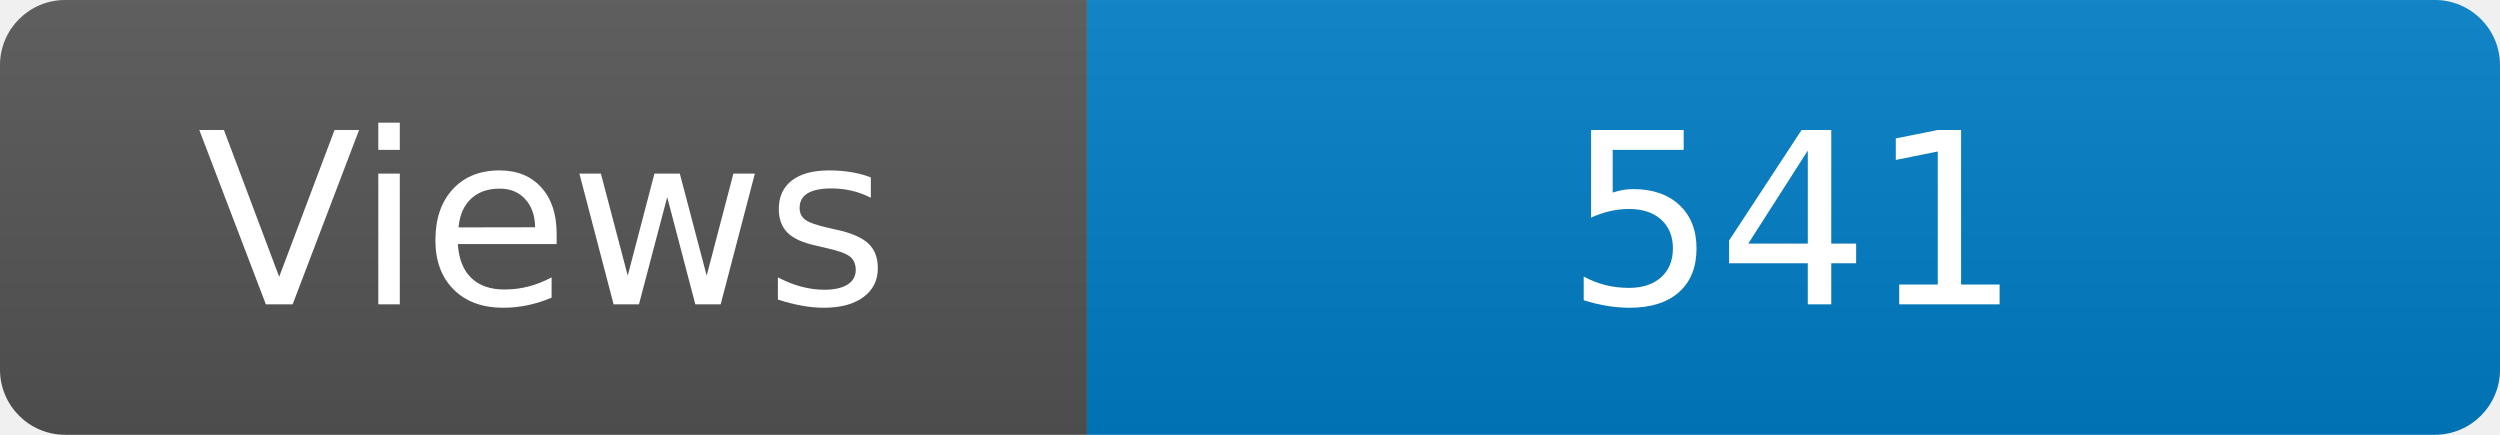
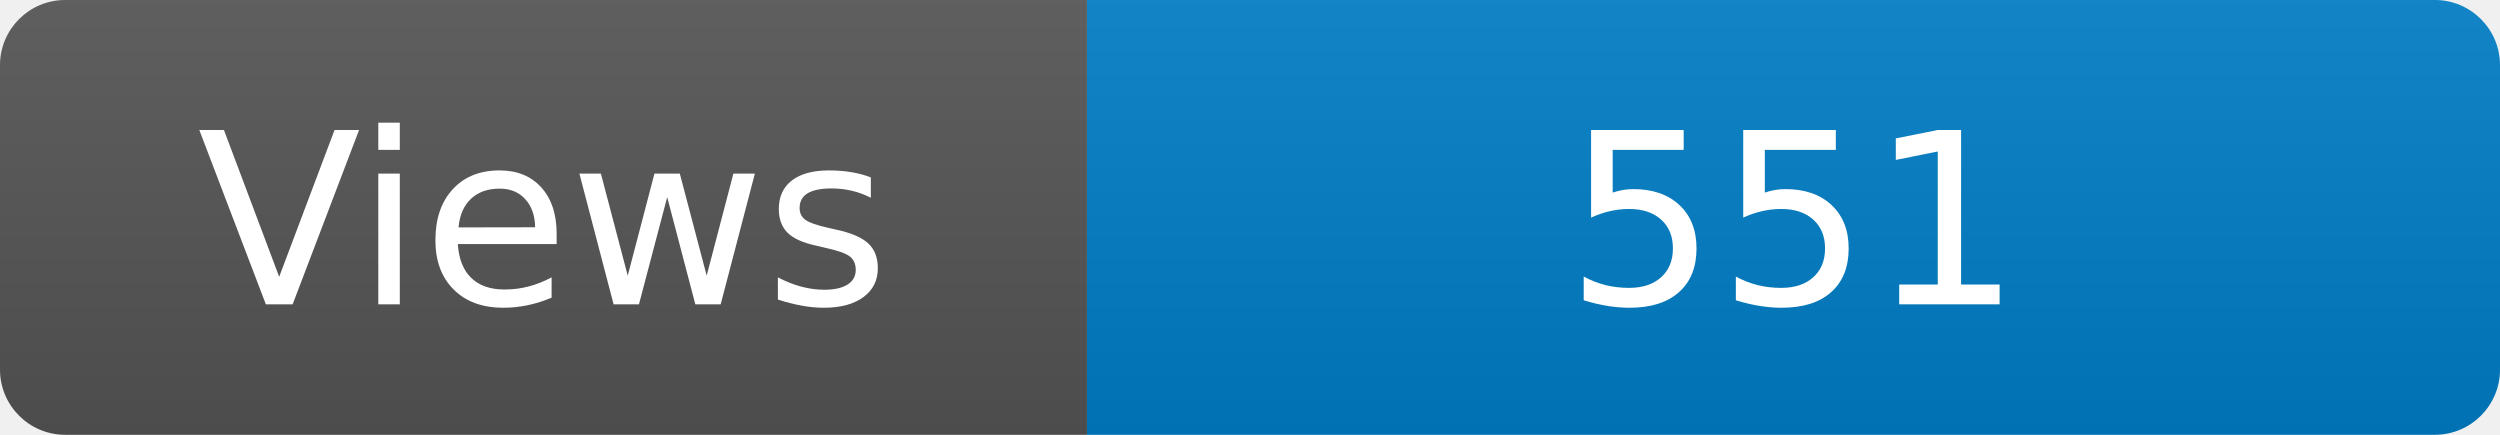
<svg xmlns="http://www.w3.org/2000/svg" width="115" height="20" role="img" aria-label="Maintained?: yes">
  <linearGradient id="s" x2="0" y2="100%">
    <stop offset="0" stop-color="#bbb" stop-opacity=".1" />
    <stop offset="1" stop-opacity=".1" />
  </linearGradient>
  <clipPath id="r">
    <rect width="115" height="20" rx="3" fill="#fff" />
  </clipPath>
  <g clip-path="url(#r)">
    <rect width="50" height="20" fill="#555" />
    <rect x="50" width="160" height="20" fill="#007ec6" />
    <rect width="115" height="20" fill="url(#s)" />
  </g>
  <g fill="#fff" text-anchor="middle" font-family="Verdana,Geneva,DejaVu Sans,sans-serif" font-size="110">
    <text x="250" y="140" transform="scale(.1)" fill="#fff">Views</text>
-     <text x="825" y="140" transform="scale(.1)" fill="#fff">541</text>
+     <text x="825" y="140" transform="scale(.1)" fill="#fff">551</text>
  </g>
</svg>
